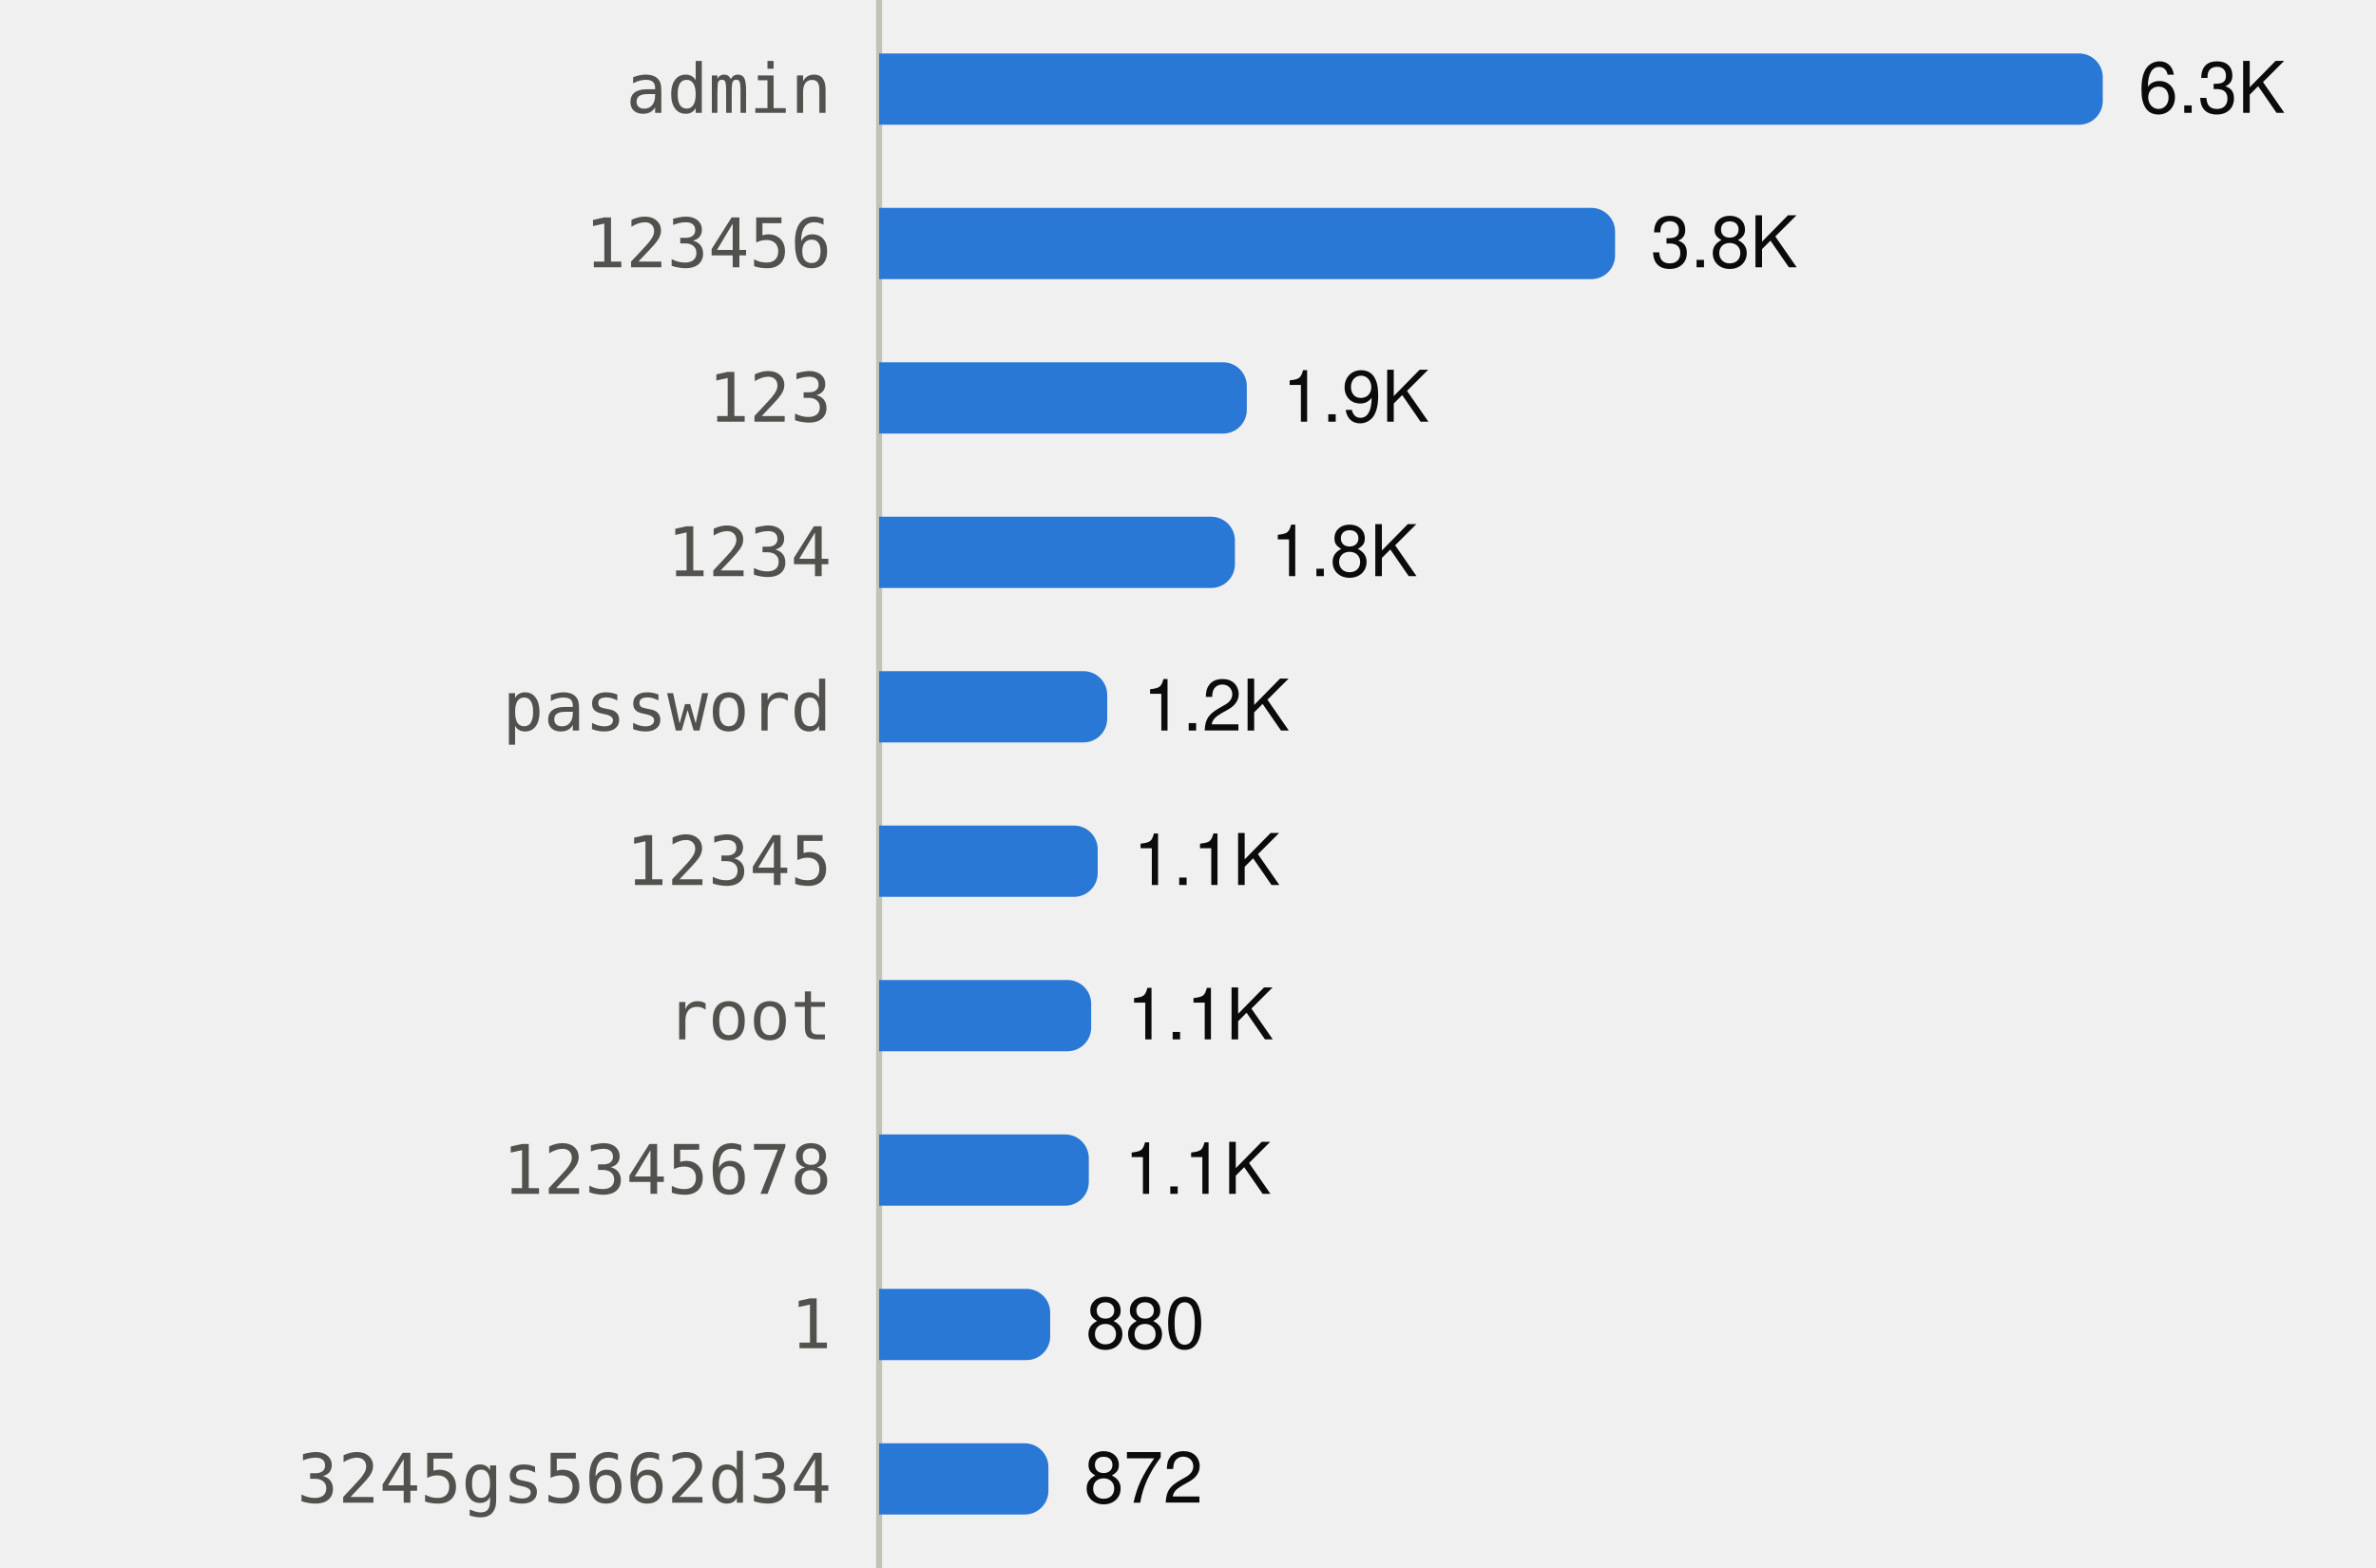
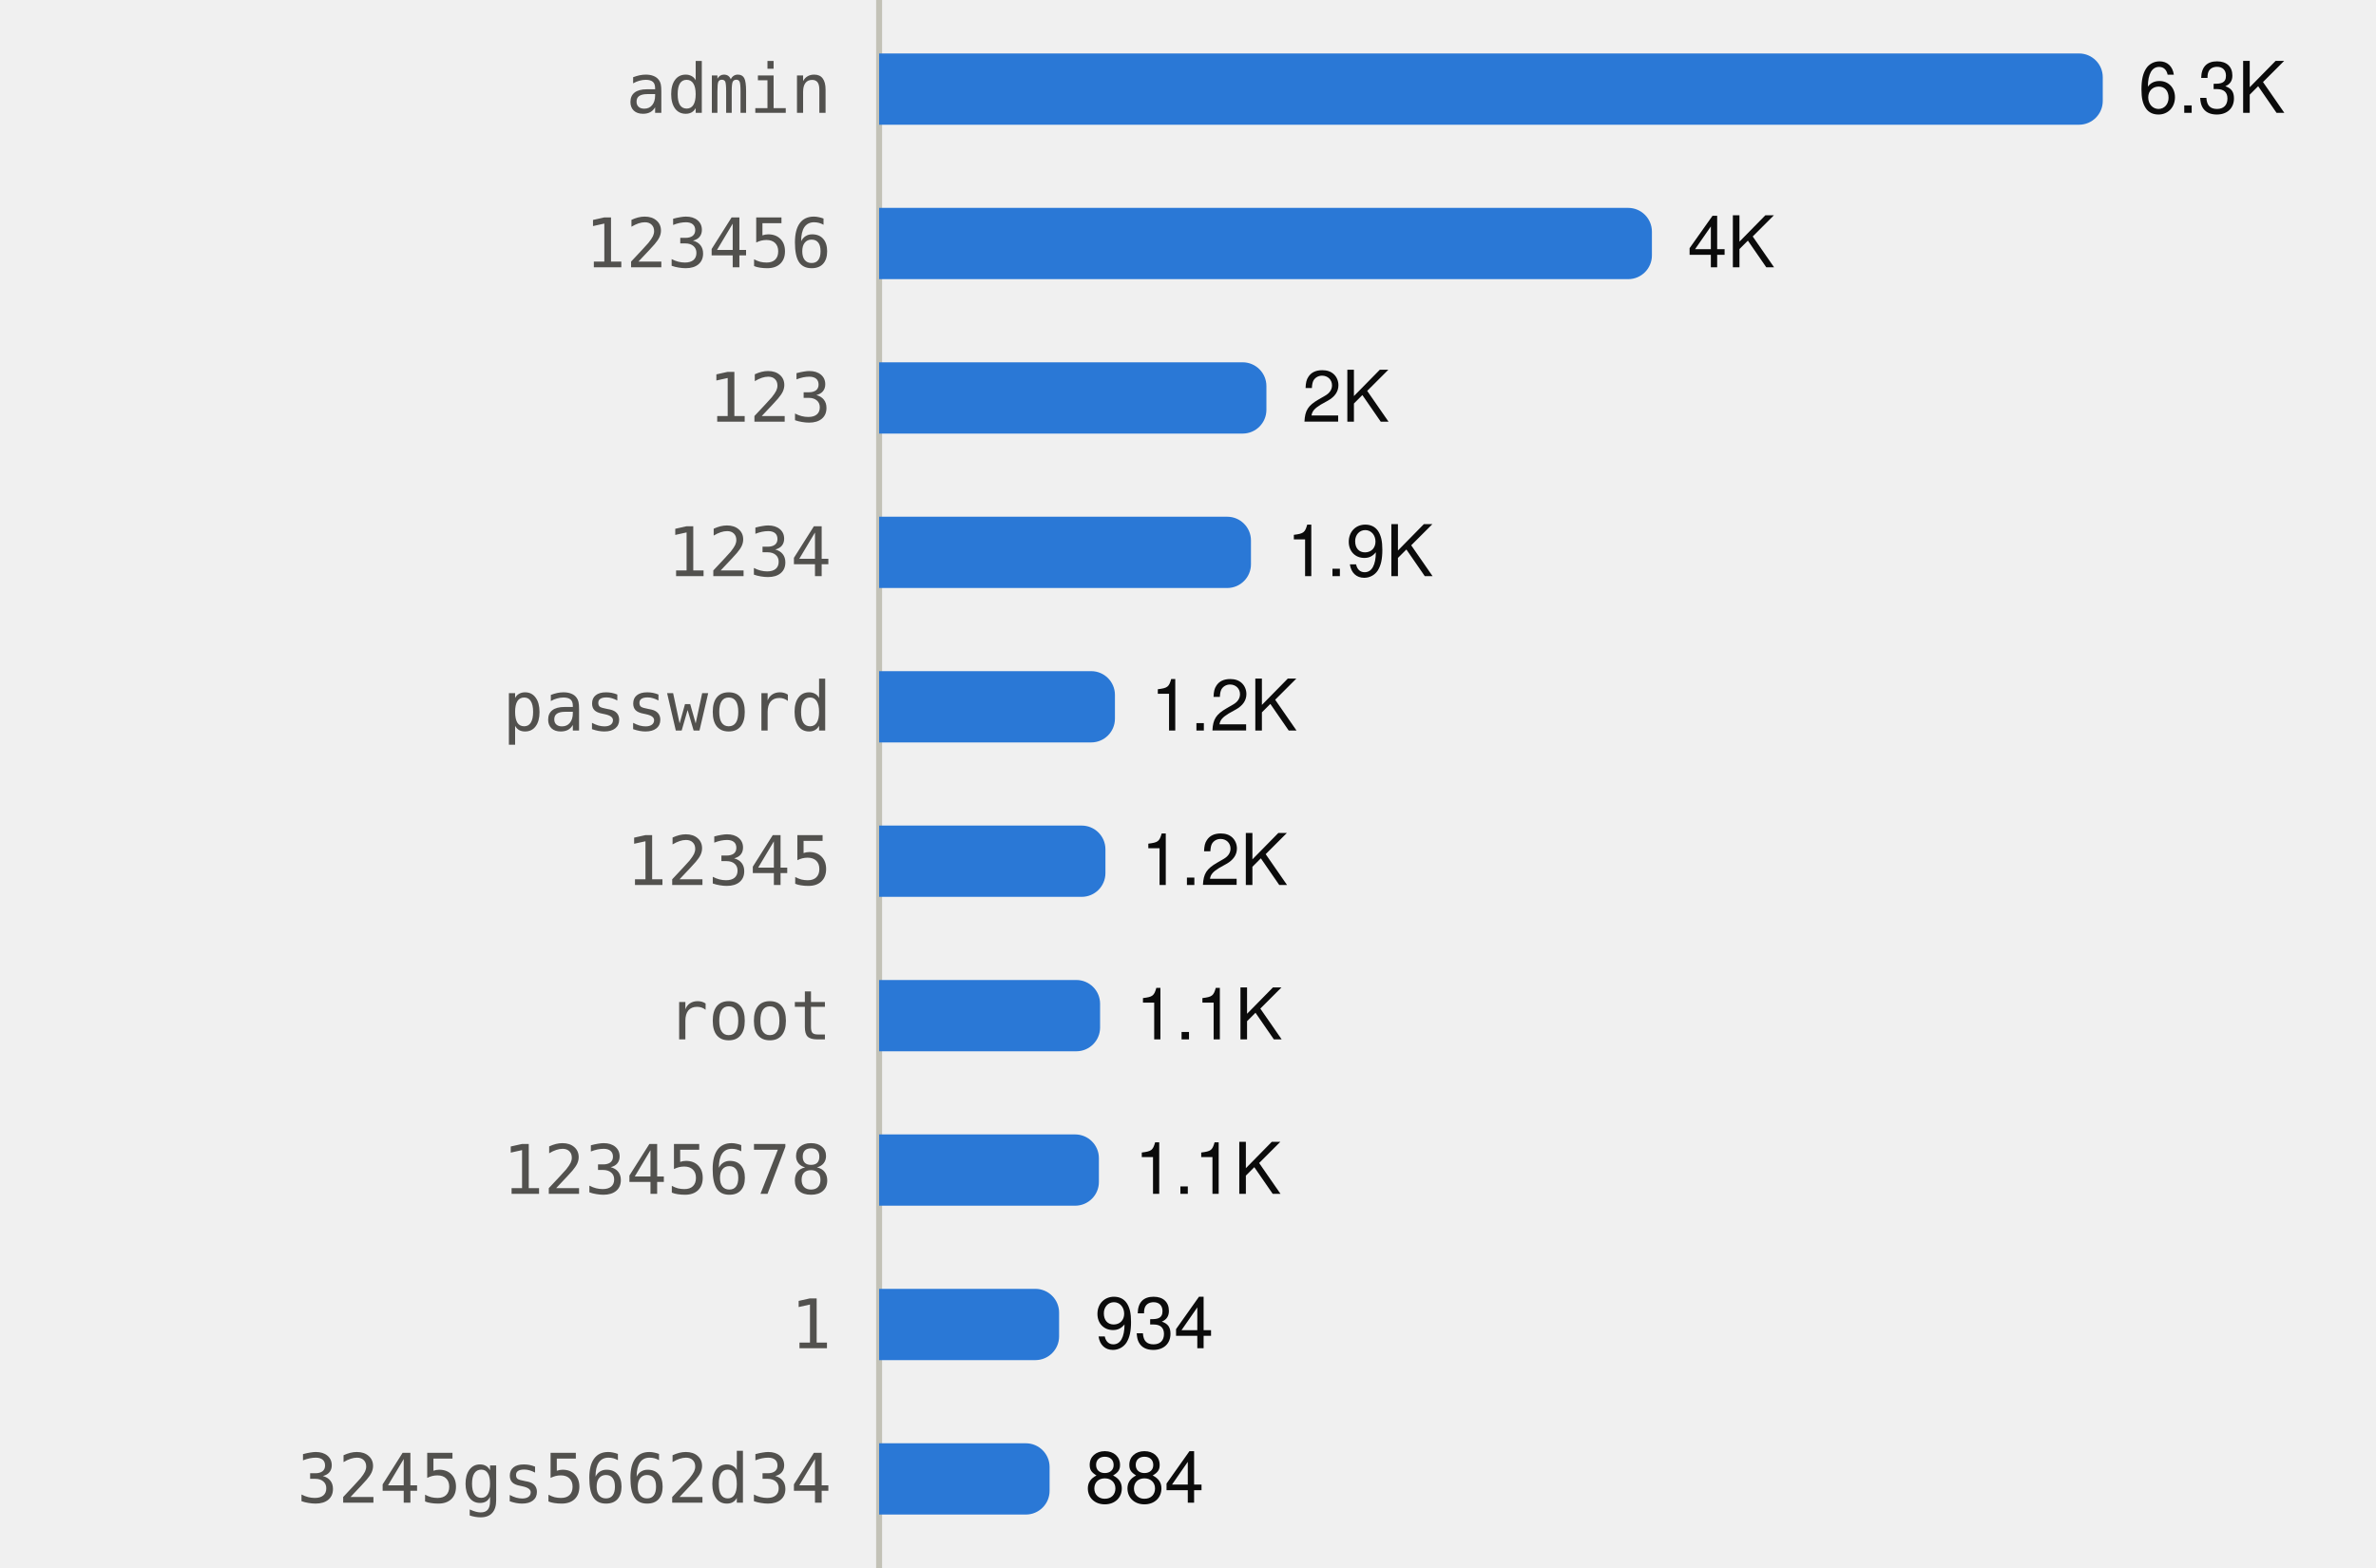
<svg xmlns="http://www.w3.org/2000/svg" viewBox="0 0 400 264" width="400" height="264" role="img">
  <style>
text{font-family:system-ui,-apple-system,"Segoe UI",Helvetica,Arial,sans-serif;font-size:12px}
.mono{font-family:ui-monospace,SFMono-Regular,Menlo,Consolas,monospace;font-size:11.5px}
.ink{fill:#0b0b0b}.ink2{fill:#52514e}.muted{fill:#898781}
.grid{stroke:#e1e0d9}.axis{stroke:#c3c2b7}
.mark{fill:#2a78d6}.line{stroke:#2a78d6;fill:none}.area{fill:#2a78d6;fill-opacity:.1}
.ring{stroke:#ffffff}
@media (prefers-color-scheme:dark){
.ink{fill:#f0efec}.ink2{fill:#c3c2b7}.grid{stroke:#2c2c2a}.axis{stroke:#383835}
.mark{fill:#3987e5}.line{stroke:#3987e5}.area{fill:#3987e5}.ring{stroke:#0d1117}}
</style>
  <line class="axis" x1="148" x2="148" y1="0" y2="264" />
  <text class="ink2 mono" x="140" y="19.0" text-anchor="end">admin</text>
  <path class="mark" d="M148.0,9.0H350.0A4,4 0 0 1 354.0,13.0V17.0A4,4 0 0 1 350.0,21.0H148.0Z" />
  <text class="ink" x="360.0" y="19.0">6.3K</text>
  <text class="ink2 mono" x="140" y="45.0" text-anchor="end">123456</text>
-   <path class="mark" d="M148.0,35.0H267.9A4,4 0 0 1 271.9,39.0V43.0A4,4 0 0 1 267.9,47.0H148.0Z" />
-   <text class="ink" x="277.9" y="45.0">3.8K</text>
+   <path class="mark" d="M148.0,35.0H274.1A4,4 0 0 1 278.1,39.0V43.0A4,4 0 0 1 274.1,47.0H148.0Z" />
+   <text class="ink" x="284.1" y="45.0">4K</text>
  <text class="ink2 mono" x="140" y="71.0" text-anchor="end">123</text>
-   <path class="mark" d="M148.0,61.0H205.9A4,4 0 0 1 209.9,65.0V69.0A4,4 0 0 1 205.9,73.0H148.0Z" />
-   <text class="ink" x="215.9" y="71.0">1.9K</text>
+   <path class="mark" d="M148.0,61.0H209.2A4,4 0 0 1 213.2,65.0V69.0A4,4 0 0 1 209.2,73.0H148.0Z" />
+   <text class="ink" x="219.2" y="71.0">2K</text>
  <text class="ink2 mono" x="140" y="97.0" text-anchor="end">1234</text>
-   <path class="mark" d="M148.0,87.0H203.9A4,4 0 0 1 207.9,91.0V95.0A4,4 0 0 1 203.9,99.0H148.0Z" />
-   <text class="ink" x="213.9" y="97.0">1.8K</text>
+   <path class="mark" d="M148.0,87.0H206.6A4,4 0 0 1 210.6,91.0V95.0A4,4 0 0 1 206.6,99.0H148.0Z" />
+   <text class="ink" x="216.6" y="97.0">1.9K</text>
  <text class="ink2 mono" x="140" y="123.0" text-anchor="end">password</text>
-   <path class="mark" d="M148.0,113.0H182.4A4,4 0 0 1 186.4,117.0V121.0A4,4 0 0 1 182.4,125.0H148.0Z" />
-   <text class="ink" x="192.4" y="123.0">1.2K</text>
+   <path class="mark" d="M148.0,113.0H183.7A4,4 0 0 1 187.7,117.0V121.0A4,4 0 0 1 183.7,125.0H148.0Z" />
+   <text class="ink" x="193.7" y="123.0">1.2K</text>
  <text class="ink2 mono" x="140" y="149.0" text-anchor="end">12345</text>
-   <path class="mark" d="M148.0,139.0H180.8A4,4 0 0 1 184.8,143.0V147.0A4,4 0 0 1 180.8,151.0H148.0Z" />
-   <text class="ink" x="190.8" y="149.0">1.1K</text>
+   <path class="mark" d="M148.0,139.0H182.1A4,4 0 0 1 186.1,143.0V147.0A4,4 0 0 1 182.1,151.0H148.0Z" />
+   <text class="ink" x="192.1" y="149.0">1.2K</text>
  <text class="ink2 mono" x="140" y="175.0" text-anchor="end">root</text>
-   <path class="mark" d="M148.0,165.0H179.7A4,4 0 0 1 183.7,169.0V173.0A4,4 0 0 1 179.7,177.0H148.0Z" />
-   <text class="ink" x="189.7" y="175.0">1.1K</text>
+   <path class="mark" d="M148.0,165.0H181.2A4,4 0 0 1 185.2,169.0V173.0A4,4 0 0 1 181.2,177.0H148.0Z" />
+   <text class="ink" x="191.2" y="175.0">1.1K</text>
  <text class="ink2 mono" x="140" y="201.0" text-anchor="end">12345678</text>
-   <path class="mark" d="M148.0,191.0H179.3A4,4 0 0 1 183.3,195.0V199.0A4,4 0 0 1 179.3,203.0H148.0Z" />
-   <text class="ink" x="189.3" y="201.0">1.1K</text>
+   <path class="mark" d="M148.0,191.0H181.0A4,4 0 0 1 185.0,195.0V199.0A4,4 0 0 1 181.0,203.0H148.0Z" />
+   <text class="ink" x="191.0" y="201.0">1.1K</text>
  <text class="ink2 mono" x="140" y="227.0" text-anchor="end">1</text>
-   <path class="mark" d="M148.0,217.0H172.8A4,4 0 0 1 176.8,221.0V225.0A4,4 0 0 1 172.8,229.0H148.0Z" />
-   <text class="ink" x="182.8" y="227.0">880</text>
+   <path class="mark" d="M148.0,217.0H174.3A4,4 0 0 1 178.3,221.0V225.0A4,4 0 0 1 174.3,229.0H148.0Z" />
+   <text class="ink" x="184.3" y="227.0">934</text>
  <text class="ink2 mono" x="140" y="253.0" text-anchor="end">3245gs5662d34</text>
-   <path class="mark" d="M148.0,243.0H172.5A4,4 0 0 1 176.5,247.0V251.0A4,4 0 0 1 172.5,255.0H148.0Z" />
-   <text class="ink" x="182.5" y="253.0">872</text>
+   <path class="mark" d="M148.0,243.0H172.7A4,4 0 0 1 176.7,247.0V251.0A4,4 0 0 1 172.7,255.0H148.0Z" />
+   <text class="ink" x="182.7" y="253.0">884</text>
</svg>
